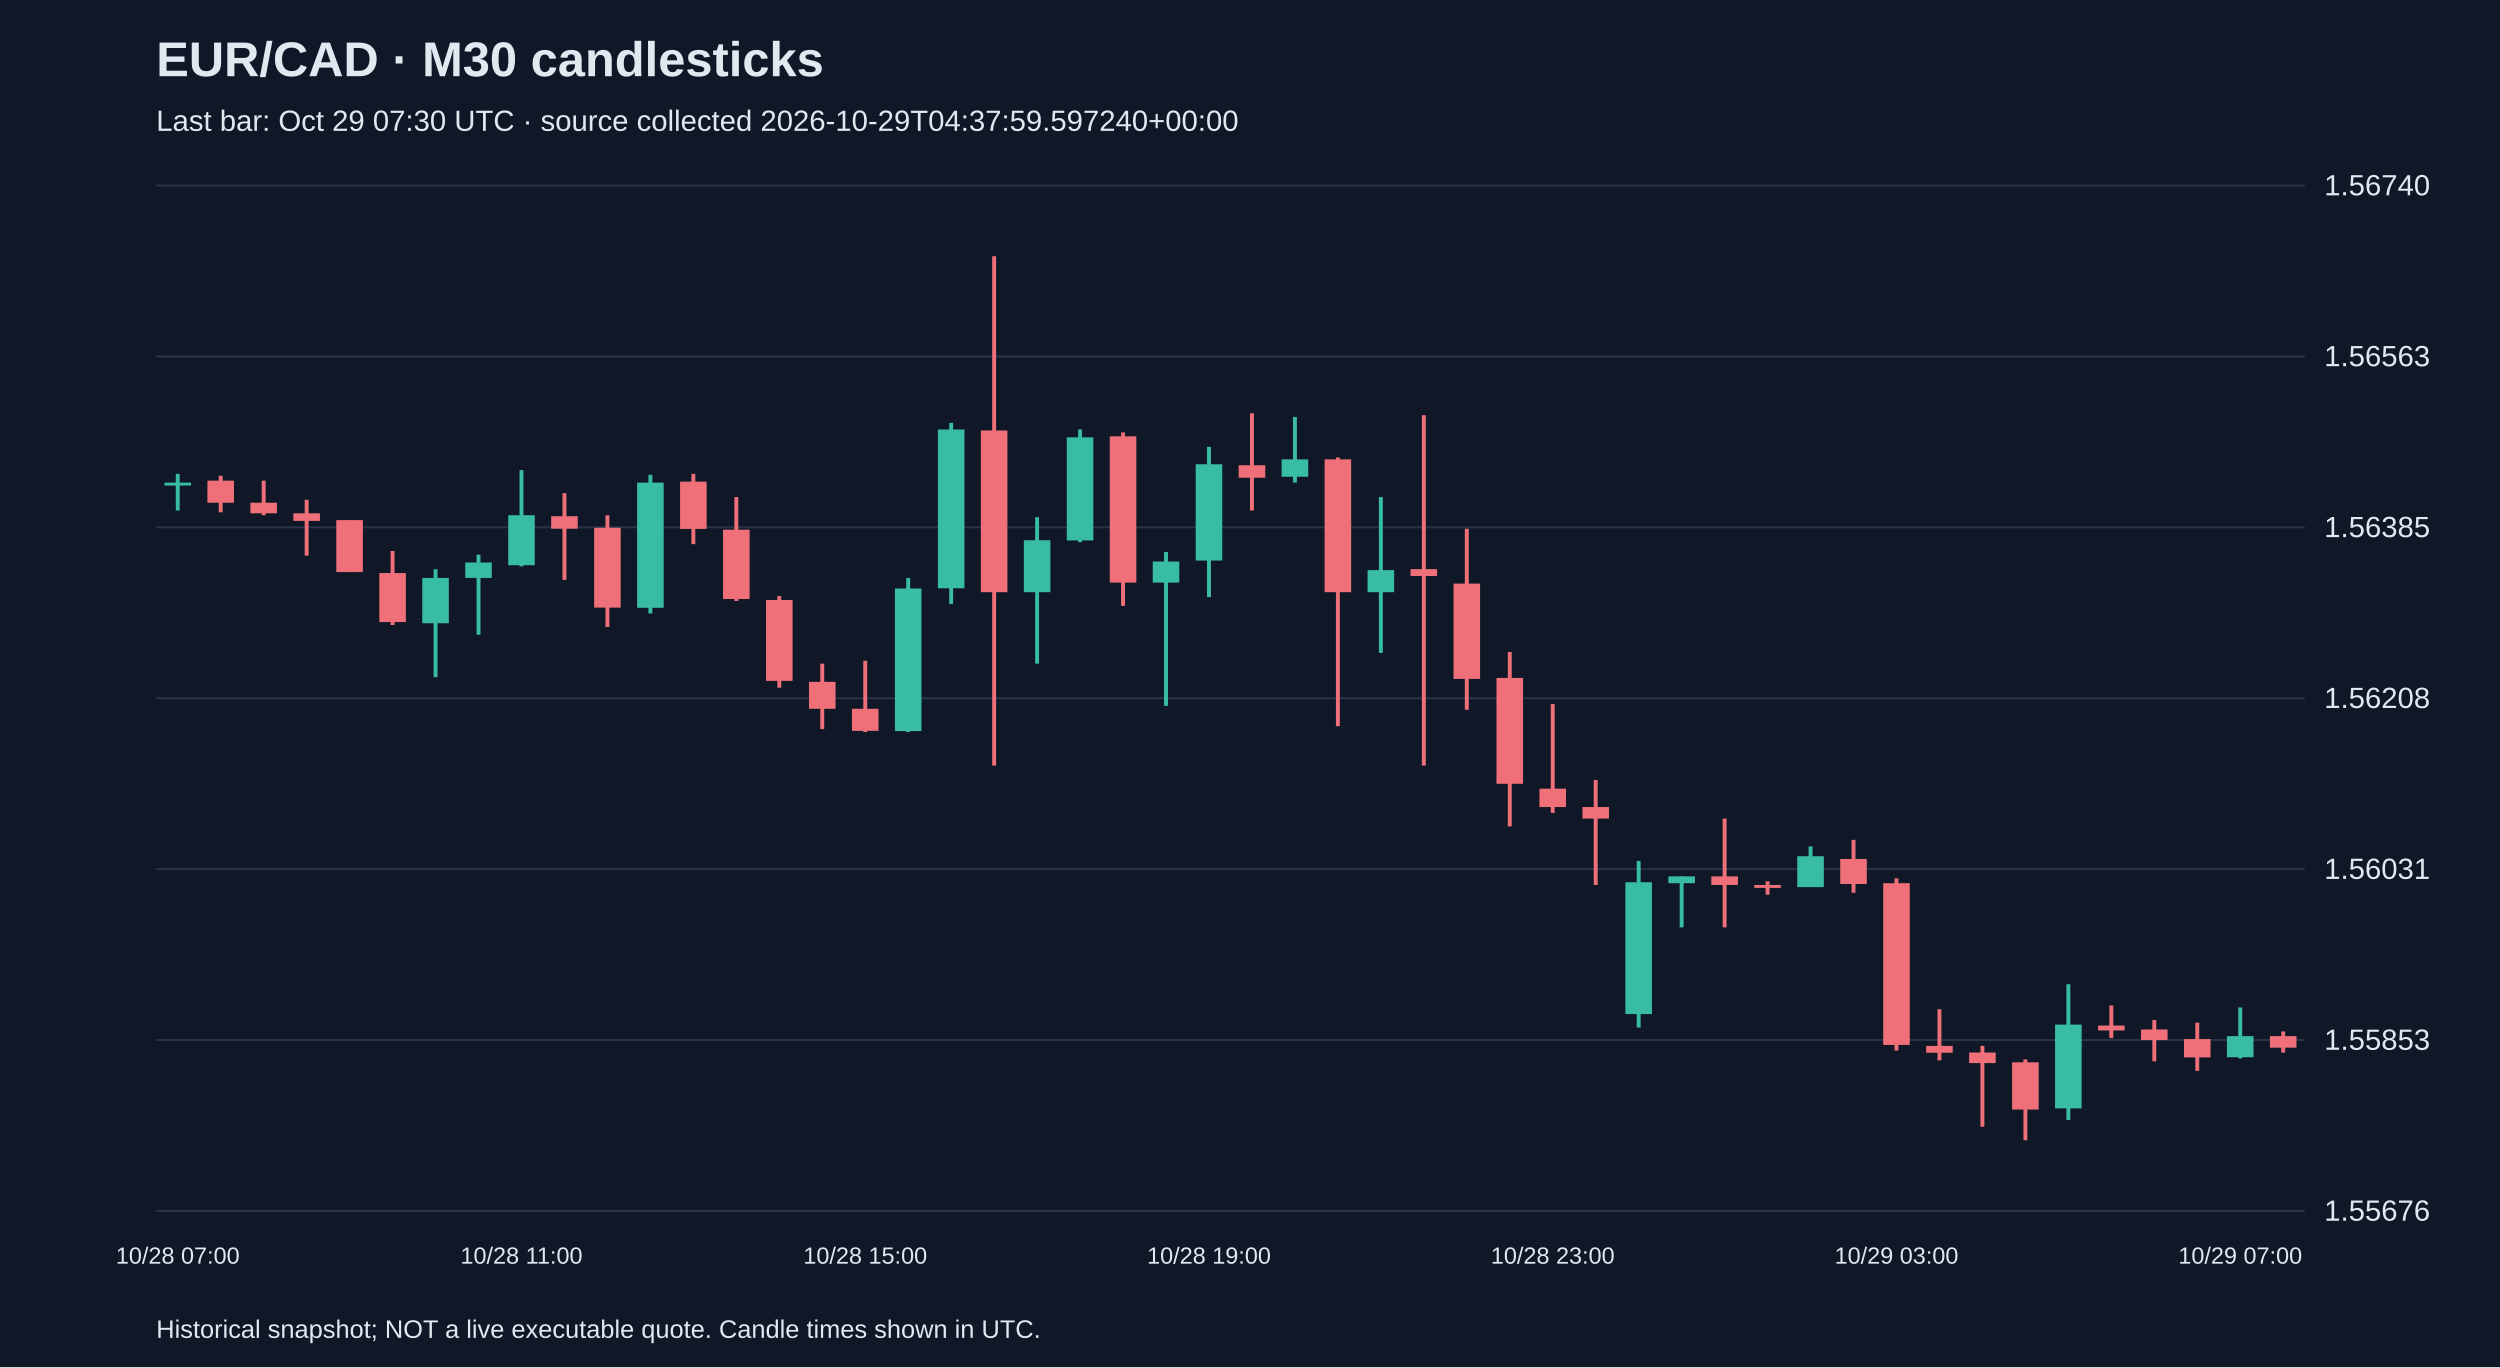
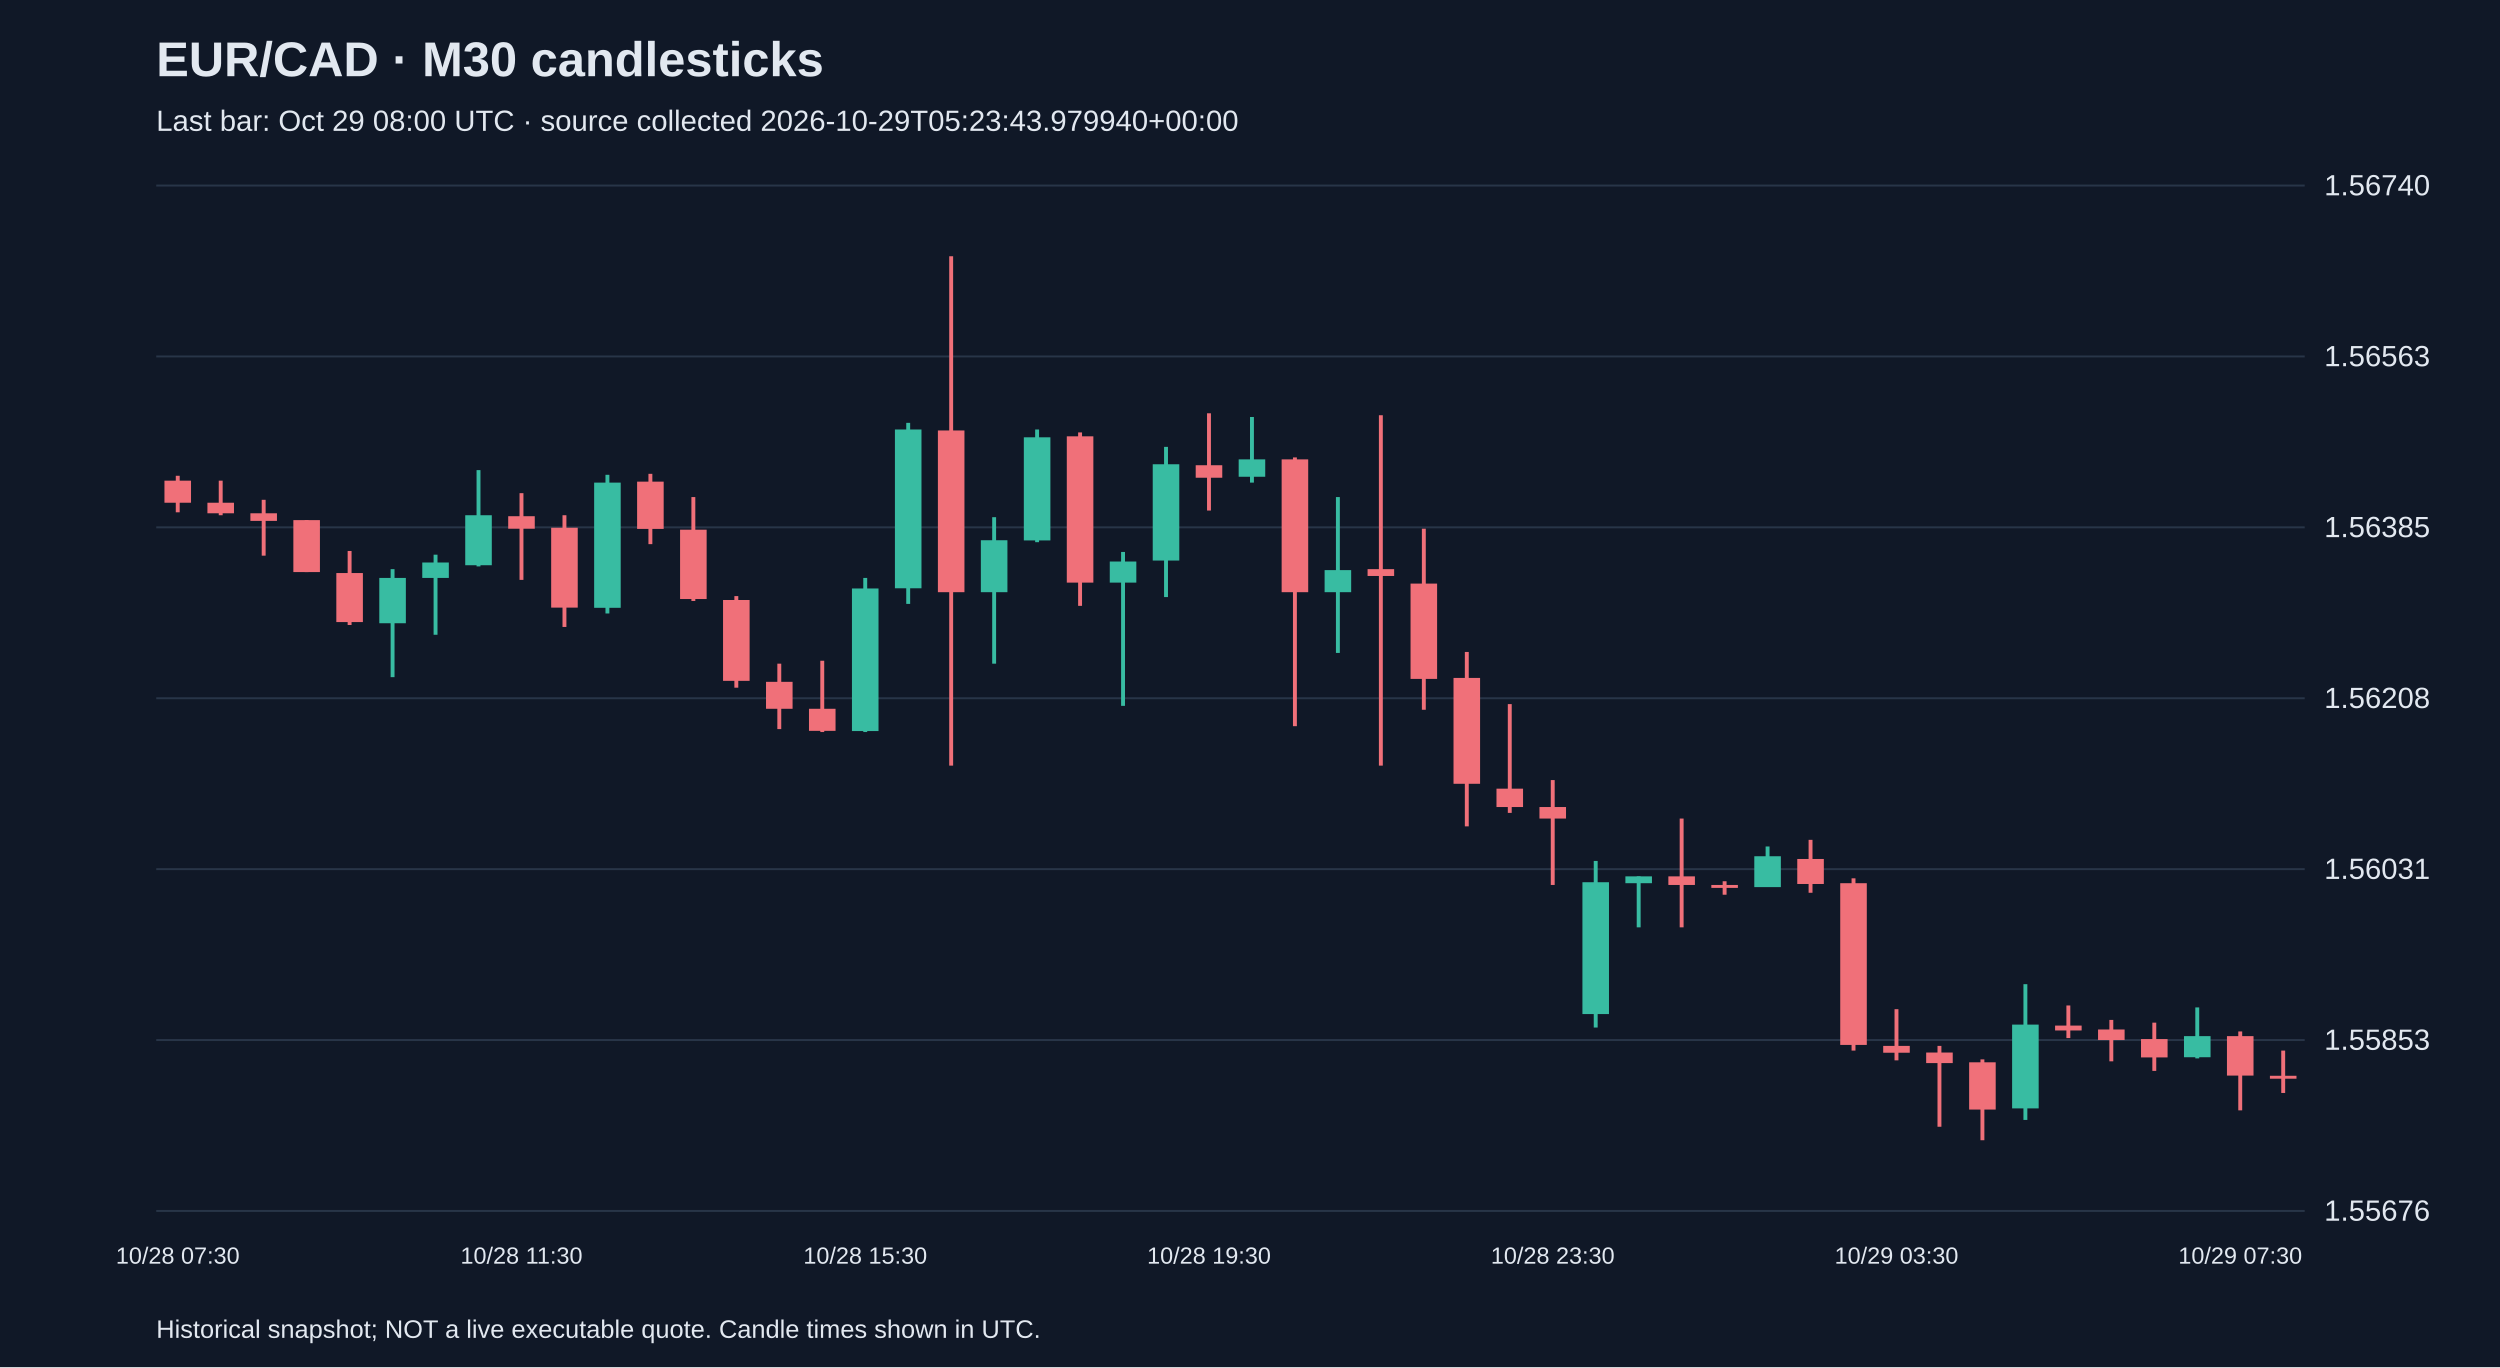
<svg xmlns="http://www.w3.org/2000/svg" viewBox="0 0 1280 700">
  <rect width="100%" height="100%" fill="#101827" />
  <style>text{font-family:Arial,sans-serif;fill:#e2e8f0}</style>
  <text x="80" y="39" font-size="25" font-weight="bold">EUR/CAD · M30 candlesticks</text>
-   <text x="80" y="67" font-size="15" fill="#a6b1c5">Last bar: Oct 29 07:30 UTC · source collected 2026-10-29T04:37:59.597240+00:00</text>
+   <text x="80" y="67" font-size="15" fill="#a6b1c5">Last bar: Oct 29 08:00 UTC · source collected 2026-10-29T05:23:43.979940+00:00</text>
  <line x1="80" y1="620.0" x2="1180" y2="620.0" stroke="#283548" />
  <text x="1190" y="625.0" font-size="15">1.55676</text>
  <line x1="80" y1="532.5" x2="1180" y2="532.5" stroke="#283548" />
  <text x="1190" y="537.5" font-size="15">1.55853</text>
  <line x1="80" y1="445.0" x2="1180" y2="445.0" stroke="#283548" />
  <text x="1190" y="450.0" font-size="15">1.56031</text>
  <line x1="80" y1="357.5" x2="1180" y2="357.5" stroke="#283548" />
  <text x="1190" y="362.5" font-size="15">1.56208</text>
  <line x1="80" y1="270.0" x2="1180" y2="270.0" stroke="#283548" />
  <text x="1190" y="275.0" font-size="15">1.56385</text>
  <line x1="80" y1="182.5" x2="1180" y2="182.5" stroke="#283548" />
  <text x="1190" y="187.5" font-size="15">1.56563</text>
  <line x1="80" y1="95.0" x2="1180" y2="95.0" stroke="#283548" />
  <text x="1190" y="100.0" font-size="15">1.56740</text>
-   <line x1="91.0" y1="242.6" x2="91.0" y2="261.4" stroke="#38bca2" stroke-width="2" />
-   <rect x="84.2" y="247.1" width="13.6" height="1.5" fill="#38bca2" />
-   <text x="91.0" y="647" text-anchor="middle" font-size="12">10/28 07:00</text>
-   <line x1="113.0" y1="243.6" x2="113.0" y2="262.3" stroke="#f07079" stroke-width="2" />
-   <rect x="106.2" y="246.1" width="13.6" height="11.3" fill="#f07079" />
-   <line x1="135.0" y1="246.1" x2="135.0" y2="263.8" stroke="#f07079" stroke-width="2" />
-   <rect x="128.2" y="257.4" width="13.6" height="5.4" fill="#f07079" />
-   <line x1="157.0" y1="255.9" x2="157.0" y2="284.5" stroke="#f07079" stroke-width="2" />
-   <rect x="150.2" y="262.8" width="13.6" height="3.9" fill="#f07079" />
-   <line x1="179.0" y1="266.3" x2="179.0" y2="292.9" stroke="#f07079" stroke-width="2" />
-   <rect x="172.2" y="266.3" width="13.6" height="26.6" fill="#f07079" />
-   <line x1="201.0" y1="282.1" x2="201.0" y2="320.0" stroke="#f07079" stroke-width="2" />
-   <rect x="194.2" y="293.4" width="13.6" height="25.1" fill="#f07079" />
-   <line x1="223.0" y1="291.4" x2="223.0" y2="346.7" stroke="#38bca2" stroke-width="2" />
-   <rect x="216.2" y="295.9" width="13.6" height="23.2" fill="#38bca2" />
-   <line x1="245.0" y1="284.0" x2="245.0" y2="325.0" stroke="#38bca2" stroke-width="2" />
-   <rect x="238.2" y="288.0" width="13.6" height="7.9" fill="#38bca2" />
-   <line x1="267.0" y1="240.7" x2="267.0" y2="290.0" stroke="#38bca2" stroke-width="2" />
-   <rect x="260.2" y="263.8" width="13.6" height="25.6" fill="#38bca2" />
-   <text x="267.0" y="647" text-anchor="middle" font-size="12">10/28 11:00</text>
-   <line x1="289.0" y1="252.5" x2="289.0" y2="296.9" stroke="#f07079" stroke-width="2" />
-   <rect x="282.2" y="264.3" width="13.6" height="6.4" fill="#f07079" />
-   <line x1="311.0" y1="263.8" x2="311.0" y2="321.0" stroke="#f07079" stroke-width="2" />
-   <rect x="304.2" y="270.2" width="13.6" height="40.9" fill="#f07079" />
-   <line x1="333.0" y1="243.1" x2="333.0" y2="314.1" stroke="#38bca2" stroke-width="2" />
-   <rect x="326.2" y="247.1" width="13.6" height="64.1" fill="#38bca2" />
-   <line x1="355.0" y1="242.6" x2="355.0" y2="278.6" stroke="#f07079" stroke-width="2" />
-   <rect x="348.2" y="246.6" width="13.6" height="24.2" fill="#f07079" />
-   <line x1="377.0" y1="254.5" x2="377.0" y2="307.7" stroke="#f07079" stroke-width="2" />
-   <rect x="370.2" y="271.2" width="13.6" height="35.5" fill="#f07079" />
-   <line x1="399.0" y1="305.2" x2="399.0" y2="352.1" stroke="#f07079" stroke-width="2" />
-   <rect x="392.2" y="307.2" width="13.6" height="41.4" fill="#f07079" />
-   <line x1="421.0" y1="339.8" x2="421.0" y2="373.3" stroke="#f07079" stroke-width="2" />
-   <rect x="414.2" y="349.1" width="13.6" height="13.8" fill="#f07079" />
-   <line x1="443.0" y1="338.3" x2="443.0" y2="374.8" stroke="#f07079" stroke-width="2" />
-   <rect x="436.2" y="362.9" width="13.6" height="11.3" fill="#f07079" />
-   <text x="443.0" y="647" text-anchor="middle" font-size="12">10/28 15:00</text>
-   <line x1="465.0" y1="295.9" x2="465.0" y2="374.8" stroke="#38bca2" stroke-width="2" />
-   <rect x="458.2" y="301.3" width="13.6" height="73.0" fill="#38bca2" />
-   <line x1="487.0" y1="216.5" x2="487.0" y2="309.2" stroke="#38bca2" stroke-width="2" />
-   <rect x="480.2" y="219.9" width="13.6" height="81.3" fill="#38bca2" />
-   <line x1="509.0" y1="131.2" x2="509.0" y2="392.0" stroke="#f07079" stroke-width="2" />
-   <rect x="502.2" y="220.4" width="13.6" height="82.8" fill="#f07079" />
-   <line x1="531.0" y1="264.8" x2="531.0" y2="339.8" stroke="#38bca2" stroke-width="2" />
-   <rect x="524.2" y="276.6" width="13.6" height="26.6" fill="#38bca2" />
-   <line x1="553.0" y1="219.9" x2="553.0" y2="277.6" stroke="#38bca2" stroke-width="2" />
-   <rect x="546.2" y="223.9" width="13.6" height="52.8" fill="#38bca2" />
-   <line x1="575.0" y1="221.4" x2="575.0" y2="310.2" stroke="#f07079" stroke-width="2" />
-   <rect x="568.2" y="223.4" width="13.6" height="74.9" fill="#f07079" />
-   <line x1="597.0" y1="282.6" x2="597.0" y2="361.4" stroke="#38bca2" stroke-width="2" />
-   <rect x="590.2" y="287.5" width="13.6" height="10.8" fill="#38bca2" />
-   <line x1="619.0" y1="228.8" x2="619.0" y2="305.7" stroke="#38bca2" stroke-width="2" />
-   <rect x="612.2" y="237.7" width="13.6" height="49.3" fill="#38bca2" />
-   <text x="619.0" y="647" text-anchor="middle" font-size="12">10/28 19:00</text>
-   <line x1="641.0" y1="211.6" x2="641.0" y2="261.4" stroke="#f07079" stroke-width="2" />
-   <rect x="634.2" y="238.2" width="13.6" height="6.4" fill="#f07079" />
-   <line x1="663.0" y1="213.5" x2="663.0" y2="247.1" stroke="#38bca2" stroke-width="2" />
-   <rect x="656.2" y="235.2" width="13.6" height="8.9" fill="#38bca2" />
-   <line x1="685.0" y1="234.2" x2="685.0" y2="371.8" stroke="#f07079" stroke-width="2" />
-   <rect x="678.2" y="235.2" width="13.6" height="68.0" fill="#f07079" />
-   <line x1="707.0" y1="254.5" x2="707.0" y2="334.3" stroke="#38bca2" stroke-width="2" />
-   <rect x="700.2" y="291.9" width="13.6" height="11.3" fill="#38bca2" />
-   <line x1="729.0" y1="212.6" x2="729.0" y2="392.0" stroke="#f07079" stroke-width="2" />
-   <rect x="722.2" y="291.4" width="13.6" height="3.5" fill="#f07079" />
-   <line x1="751.0" y1="270.7" x2="751.0" y2="363.4" stroke="#f07079" stroke-width="2" />
-   <rect x="744.2" y="298.8" width="13.6" height="48.8" fill="#f07079" />
-   <line x1="773.0" y1="333.8" x2="773.0" y2="423.1" stroke="#f07079" stroke-width="2" />
-   <rect x="766.2" y="347.1" width="13.6" height="54.2" fill="#f07079" />
-   <line x1="795.0" y1="360.5" x2="795.0" y2="416.2" stroke="#f07079" stroke-width="2" />
-   <rect x="788.2" y="403.8" width="13.6" height="9.4" fill="#f07079" />
-   <text x="795.0" y="647" text-anchor="middle" font-size="12">10/28 23:00</text>
-   <line x1="817.0" y1="399.4" x2="817.0" y2="453.1" stroke="#f07079" stroke-width="2" />
-   <rect x="810.2" y="413.2" width="13.6" height="5.9" fill="#f07079" />
-   <line x1="839.0" y1="440.8" x2="839.0" y2="526.1" stroke="#38bca2" stroke-width="2" />
-   <rect x="832.2" y="451.7" width="13.6" height="67.5" fill="#38bca2" />
-   <line x1="861.0" y1="448.7" x2="861.0" y2="474.8" stroke="#38bca2" stroke-width="2" />
-   <rect x="854.2" y="448.7" width="13.6" height="3.5" fill="#38bca2" />
-   <line x1="883.0" y1="419.1" x2="883.0" y2="474.8" stroke="#f07079" stroke-width="2" />
-   <rect x="876.2" y="448.7" width="13.6" height="4.4" fill="#f07079" />
-   <line x1="905.0" y1="451.2" x2="905.0" y2="458.1" stroke="#f07079" stroke-width="2" />
-   <rect x="898.2" y="453.1" width="13.6" height="1.5" fill="#f07079" />
-   <line x1="927.0" y1="433.4" x2="927.0" y2="454.1" stroke="#38bca2" stroke-width="2" />
-   <rect x="920.2" y="438.4" width="13.6" height="15.8" fill="#38bca2" />
-   <line x1="949.0" y1="430.0" x2="949.0" y2="457.1" stroke="#f07079" stroke-width="2" />
-   <rect x="942.2" y="439.8" width="13.6" height="12.8" fill="#f07079" />
-   <line x1="971.0" y1="449.7" x2="971.0" y2="537.9" stroke="#f07079" stroke-width="2" />
-   <rect x="964.2" y="452.2" width="13.6" height="82.8" fill="#f07079" />
-   <text x="971.0" y="647" text-anchor="middle" font-size="12">10/29 03:00</text>
-   <line x1="993.0" y1="516.7" x2="993.0" y2="542.9" stroke="#f07079" stroke-width="2" />
-   <rect x="986.2" y="535.5" width="13.6" height="3.5" fill="#f07079" />
-   <line x1="1015.0" y1="535.5" x2="1015.0" y2="576.9" stroke="#f07079" stroke-width="2" />
-   <rect x="1008.2" y="538.9" width="13.6" height="5.4" fill="#f07079" />
-   <line x1="1037.0" y1="542.4" x2="1037.0" y2="583.8" stroke="#f07079" stroke-width="2" />
-   <rect x="1030.2" y="543.9" width="13.6" height="24.2" fill="#f07079" />
-   <line x1="1059.0" y1="503.9" x2="1059.0" y2="573.4" stroke="#38bca2" stroke-width="2" />
-   <rect x="1052.2" y="524.6" width="13.6" height="42.9" fill="#38bca2" />
-   <line x1="1081.0" y1="514.8" x2="1081.0" y2="531.5" stroke="#f07079" stroke-width="2" />
-   <rect x="1074.2" y="525.1" width="13.6" height="2.5" fill="#f07079" />
-   <line x1="1103.0" y1="522.2" x2="1103.0" y2="543.4" stroke="#f07079" stroke-width="2" />
-   <rect x="1096.2" y="527.1" width="13.6" height="5.4" fill="#f07079" />
-   <line x1="1125.0" y1="523.6" x2="1125.0" y2="548.3" stroke="#f07079" stroke-width="2" />
-   <rect x="1118.2" y="532.0" width="13.6" height="9.4" fill="#f07079" />
-   <line x1="1147.0" y1="515.8" x2="1147.0" y2="541.9" stroke="#38bca2" stroke-width="2" />
-   <rect x="1140.2" y="530.5" width="13.6" height="10.8" fill="#38bca2" />
-   <text x="1147.0" y="647" text-anchor="middle" font-size="12">10/29 07:00</text>
-   <line x1="1169.0" y1="528.1" x2="1169.0" y2="538.9" stroke="#f07079" stroke-width="2" />
-   <rect x="1162.2" y="530.5" width="13.6" height="5.9" fill="#f07079" />
+   <line x1="91.0" y1="243.6" x2="91.0" y2="262.3" stroke="#f07079" stroke-width="2" />
+   <rect x="84.2" y="246.1" width="13.6" height="11.3" fill="#f07079" />
+   <text x="91.0" y="647" text-anchor="middle" font-size="12">10/28 07:30</text>
+   <line x1="113.0" y1="246.1" x2="113.0" y2="263.8" stroke="#f07079" stroke-width="2" />
+   <rect x="106.2" y="257.4" width="13.6" height="5.4" fill="#f07079" />
+   <line x1="135.0" y1="255.9" x2="135.0" y2="284.5" stroke="#f07079" stroke-width="2" />
+   <rect x="128.2" y="262.8" width="13.6" height="3.9" fill="#f07079" />
+   <line x1="157.0" y1="266.3" x2="157.0" y2="292.9" stroke="#f07079" stroke-width="2" />
+   <rect x="150.2" y="266.3" width="13.6" height="26.6" fill="#f07079" />
+   <line x1="179.0" y1="282.1" x2="179.0" y2="320.0" stroke="#f07079" stroke-width="2" />
+   <rect x="172.2" y="293.4" width="13.6" height="25.1" fill="#f07079" />
+   <line x1="201.0" y1="291.4" x2="201.0" y2="346.7" stroke="#38bca2" stroke-width="2" />
+   <rect x="194.2" y="295.9" width="13.6" height="23.2" fill="#38bca2" />
+   <line x1="223.0" y1="284.0" x2="223.0" y2="325.0" stroke="#38bca2" stroke-width="2" />
+   <rect x="216.2" y="288.0" width="13.6" height="7.9" fill="#38bca2" />
+   <line x1="245.0" y1="240.7" x2="245.0" y2="290.0" stroke="#38bca2" stroke-width="2" />
+   <rect x="238.2" y="263.8" width="13.6" height="25.6" fill="#38bca2" />
+   <line x1="267.0" y1="252.5" x2="267.0" y2="296.9" stroke="#f07079" stroke-width="2" />
+   <rect x="260.2" y="264.3" width="13.6" height="6.4" fill="#f07079" />
+   <text x="267.0" y="647" text-anchor="middle" font-size="12">10/28 11:30</text>
+   <line x1="289.0" y1="263.8" x2="289.0" y2="321.0" stroke="#f07079" stroke-width="2" />
+   <rect x="282.2" y="270.2" width="13.6" height="40.9" fill="#f07079" />
+   <line x1="311.0" y1="243.1" x2="311.0" y2="314.1" stroke="#38bca2" stroke-width="2" />
+   <rect x="304.2" y="247.1" width="13.6" height="64.1" fill="#38bca2" />
+   <line x1="333.0" y1="242.6" x2="333.0" y2="278.6" stroke="#f07079" stroke-width="2" />
+   <rect x="326.2" y="246.6" width="13.6" height="24.2" fill="#f07079" />
+   <line x1="355.0" y1="254.5" x2="355.0" y2="307.7" stroke="#f07079" stroke-width="2" />
+   <rect x="348.2" y="271.2" width="13.6" height="35.5" fill="#f07079" />
+   <line x1="377.0" y1="305.2" x2="377.0" y2="352.1" stroke="#f07079" stroke-width="2" />
+   <rect x="370.2" y="307.2" width="13.6" height="41.4" fill="#f07079" />
+   <line x1="399.0" y1="339.8" x2="399.0" y2="373.3" stroke="#f07079" stroke-width="2" />
+   <rect x="392.2" y="349.1" width="13.6" height="13.8" fill="#f07079" />
+   <line x1="421.0" y1="338.3" x2="421.0" y2="374.8" stroke="#f07079" stroke-width="2" />
+   <rect x="414.2" y="362.9" width="13.6" height="11.3" fill="#f07079" />
+   <line x1="443.0" y1="295.9" x2="443.0" y2="374.8" stroke="#38bca2" stroke-width="2" />
+   <rect x="436.2" y="301.3" width="13.6" height="73.0" fill="#38bca2" />
+   <text x="443.0" y="647" text-anchor="middle" font-size="12">10/28 15:30</text>
+   <line x1="465.0" y1="216.5" x2="465.0" y2="309.2" stroke="#38bca2" stroke-width="2" />
+   <rect x="458.2" y="219.9" width="13.6" height="81.3" fill="#38bca2" />
+   <line x1="487.0" y1="131.2" x2="487.0" y2="392.0" stroke="#f07079" stroke-width="2" />
+   <rect x="480.2" y="220.4" width="13.6" height="82.8" fill="#f07079" />
+   <line x1="509.0" y1="264.8" x2="509.0" y2="339.8" stroke="#38bca2" stroke-width="2" />
+   <rect x="502.2" y="276.6" width="13.6" height="26.6" fill="#38bca2" />
+   <line x1="531.0" y1="219.9" x2="531.0" y2="277.6" stroke="#38bca2" stroke-width="2" />
+   <rect x="524.2" y="223.9" width="13.6" height="52.8" fill="#38bca2" />
+   <line x1="553.0" y1="221.4" x2="553.0" y2="310.2" stroke="#f07079" stroke-width="2" />
+   <rect x="546.2" y="223.4" width="13.6" height="74.9" fill="#f07079" />
+   <line x1="575.0" y1="282.6" x2="575.0" y2="361.4" stroke="#38bca2" stroke-width="2" />
+   <rect x="568.2" y="287.5" width="13.6" height="10.8" fill="#38bca2" />
+   <line x1="597.0" y1="228.8" x2="597.0" y2="305.7" stroke="#38bca2" stroke-width="2" />
+   <rect x="590.2" y="237.7" width="13.6" height="49.3" fill="#38bca2" />
+   <line x1="619.0" y1="211.6" x2="619.0" y2="261.4" stroke="#f07079" stroke-width="2" />
+   <rect x="612.2" y="238.2" width="13.6" height="6.4" fill="#f07079" />
+   <text x="619.0" y="647" text-anchor="middle" font-size="12">10/28 19:30</text>
+   <line x1="641.0" y1="213.5" x2="641.0" y2="247.1" stroke="#38bca2" stroke-width="2" />
+   <rect x="634.2" y="235.2" width="13.6" height="8.9" fill="#38bca2" />
+   <line x1="663.0" y1="234.2" x2="663.0" y2="371.8" stroke="#f07079" stroke-width="2" />
+   <rect x="656.2" y="235.2" width="13.6" height="68.0" fill="#f07079" />
+   <line x1="685.0" y1="254.5" x2="685.0" y2="334.3" stroke="#38bca2" stroke-width="2" />
+   <rect x="678.2" y="291.9" width="13.6" height="11.3" fill="#38bca2" />
+   <line x1="707.0" y1="212.6" x2="707.0" y2="392.0" stroke="#f07079" stroke-width="2" />
+   <rect x="700.2" y="291.4" width="13.6" height="3.5" fill="#f07079" />
+   <line x1="729.0" y1="270.7" x2="729.0" y2="363.4" stroke="#f07079" stroke-width="2" />
+   <rect x="722.2" y="298.8" width="13.6" height="48.8" fill="#f07079" />
+   <line x1="751.0" y1="333.8" x2="751.0" y2="423.1" stroke="#f07079" stroke-width="2" />
+   <rect x="744.2" y="347.1" width="13.6" height="54.2" fill="#f07079" />
+   <line x1="773.0" y1="360.5" x2="773.0" y2="416.2" stroke="#f07079" stroke-width="2" />
+   <rect x="766.2" y="403.8" width="13.6" height="9.4" fill="#f07079" />
+   <line x1="795.0" y1="399.4" x2="795.0" y2="453.1" stroke="#f07079" stroke-width="2" />
+   <rect x="788.2" y="413.2" width="13.6" height="5.9" fill="#f07079" />
+   <text x="795.0" y="647" text-anchor="middle" font-size="12">10/28 23:30</text>
+   <line x1="817.0" y1="440.8" x2="817.0" y2="526.1" stroke="#38bca2" stroke-width="2" />
+   <rect x="810.2" y="451.7" width="13.6" height="67.5" fill="#38bca2" />
+   <line x1="839.0" y1="448.7" x2="839.0" y2="474.8" stroke="#38bca2" stroke-width="2" />
+   <rect x="832.2" y="448.7" width="13.6" height="3.5" fill="#38bca2" />
+   <line x1="861.0" y1="419.1" x2="861.0" y2="474.8" stroke="#f07079" stroke-width="2" />
+   <rect x="854.2" y="448.7" width="13.6" height="4.4" fill="#f07079" />
+   <line x1="883.0" y1="451.2" x2="883.0" y2="458.1" stroke="#f07079" stroke-width="2" />
+   <rect x="876.2" y="453.1" width="13.6" height="1.5" fill="#f07079" />
+   <line x1="905.0" y1="433.4" x2="905.0" y2="454.1" stroke="#38bca2" stroke-width="2" />
+   <rect x="898.2" y="438.4" width="13.6" height="15.8" fill="#38bca2" />
+   <line x1="927.0" y1="430.0" x2="927.0" y2="457.1" stroke="#f07079" stroke-width="2" />
+   <rect x="920.2" y="439.8" width="13.6" height="12.8" fill="#f07079" />
+   <line x1="949.0" y1="449.7" x2="949.0" y2="537.9" stroke="#f07079" stroke-width="2" />
+   <rect x="942.2" y="452.2" width="13.6" height="82.8" fill="#f07079" />
+   <line x1="971.0" y1="516.7" x2="971.0" y2="542.9" stroke="#f07079" stroke-width="2" />
+   <rect x="964.2" y="535.5" width="13.6" height="3.5" fill="#f07079" />
+   <text x="971.0" y="647" text-anchor="middle" font-size="12">10/29 03:30</text>
+   <line x1="993.0" y1="535.5" x2="993.0" y2="576.9" stroke="#f07079" stroke-width="2" />
+   <rect x="986.2" y="538.9" width="13.6" height="5.4" fill="#f07079" />
+   <line x1="1015.0" y1="542.4" x2="1015.0" y2="583.8" stroke="#f07079" stroke-width="2" />
+   <rect x="1008.2" y="543.9" width="13.6" height="24.2" fill="#f07079" />
+   <line x1="1037.0" y1="503.9" x2="1037.0" y2="573.4" stroke="#38bca2" stroke-width="2" />
+   <rect x="1030.2" y="524.6" width="13.6" height="42.9" fill="#38bca2" />
+   <line x1="1059.0" y1="514.8" x2="1059.0" y2="531.5" stroke="#f07079" stroke-width="2" />
+   <rect x="1052.2" y="525.1" width="13.6" height="2.5" fill="#f07079" />
+   <line x1="1081.0" y1="522.2" x2="1081.0" y2="543.4" stroke="#f07079" stroke-width="2" />
+   <rect x="1074.2" y="527.1" width="13.6" height="5.4" fill="#f07079" />
+   <line x1="1103.0" y1="523.6" x2="1103.0" y2="548.3" stroke="#f07079" stroke-width="2" />
+   <rect x="1096.2" y="532.0" width="13.6" height="9.4" fill="#f07079" />
+   <line x1="1125.0" y1="515.8" x2="1125.0" y2="541.9" stroke="#38bca2" stroke-width="2" />
+   <rect x="1118.2" y="530.5" width="13.6" height="10.8" fill="#38bca2" />
+   <line x1="1147.0" y1="528.1" x2="1147.0" y2="568.5" stroke="#f07079" stroke-width="2" />
+   <rect x="1140.2" y="530.5" width="13.6" height="20.2" fill="#f07079" />
+   <text x="1147.0" y="647" text-anchor="middle" font-size="12">10/29 07:30</text>
+   <line x1="1169.0" y1="537.9" x2="1169.0" y2="559.6" stroke="#f07079" stroke-width="2" />
+   <rect x="1162.2" y="550.8" width="13.6" height="1.5" fill="#f07079" />
  <text x="80" y="685" font-size="13">Historical snapshot; NOT a live executable quote. Candle times shown in UTC.</text>
</svg>
